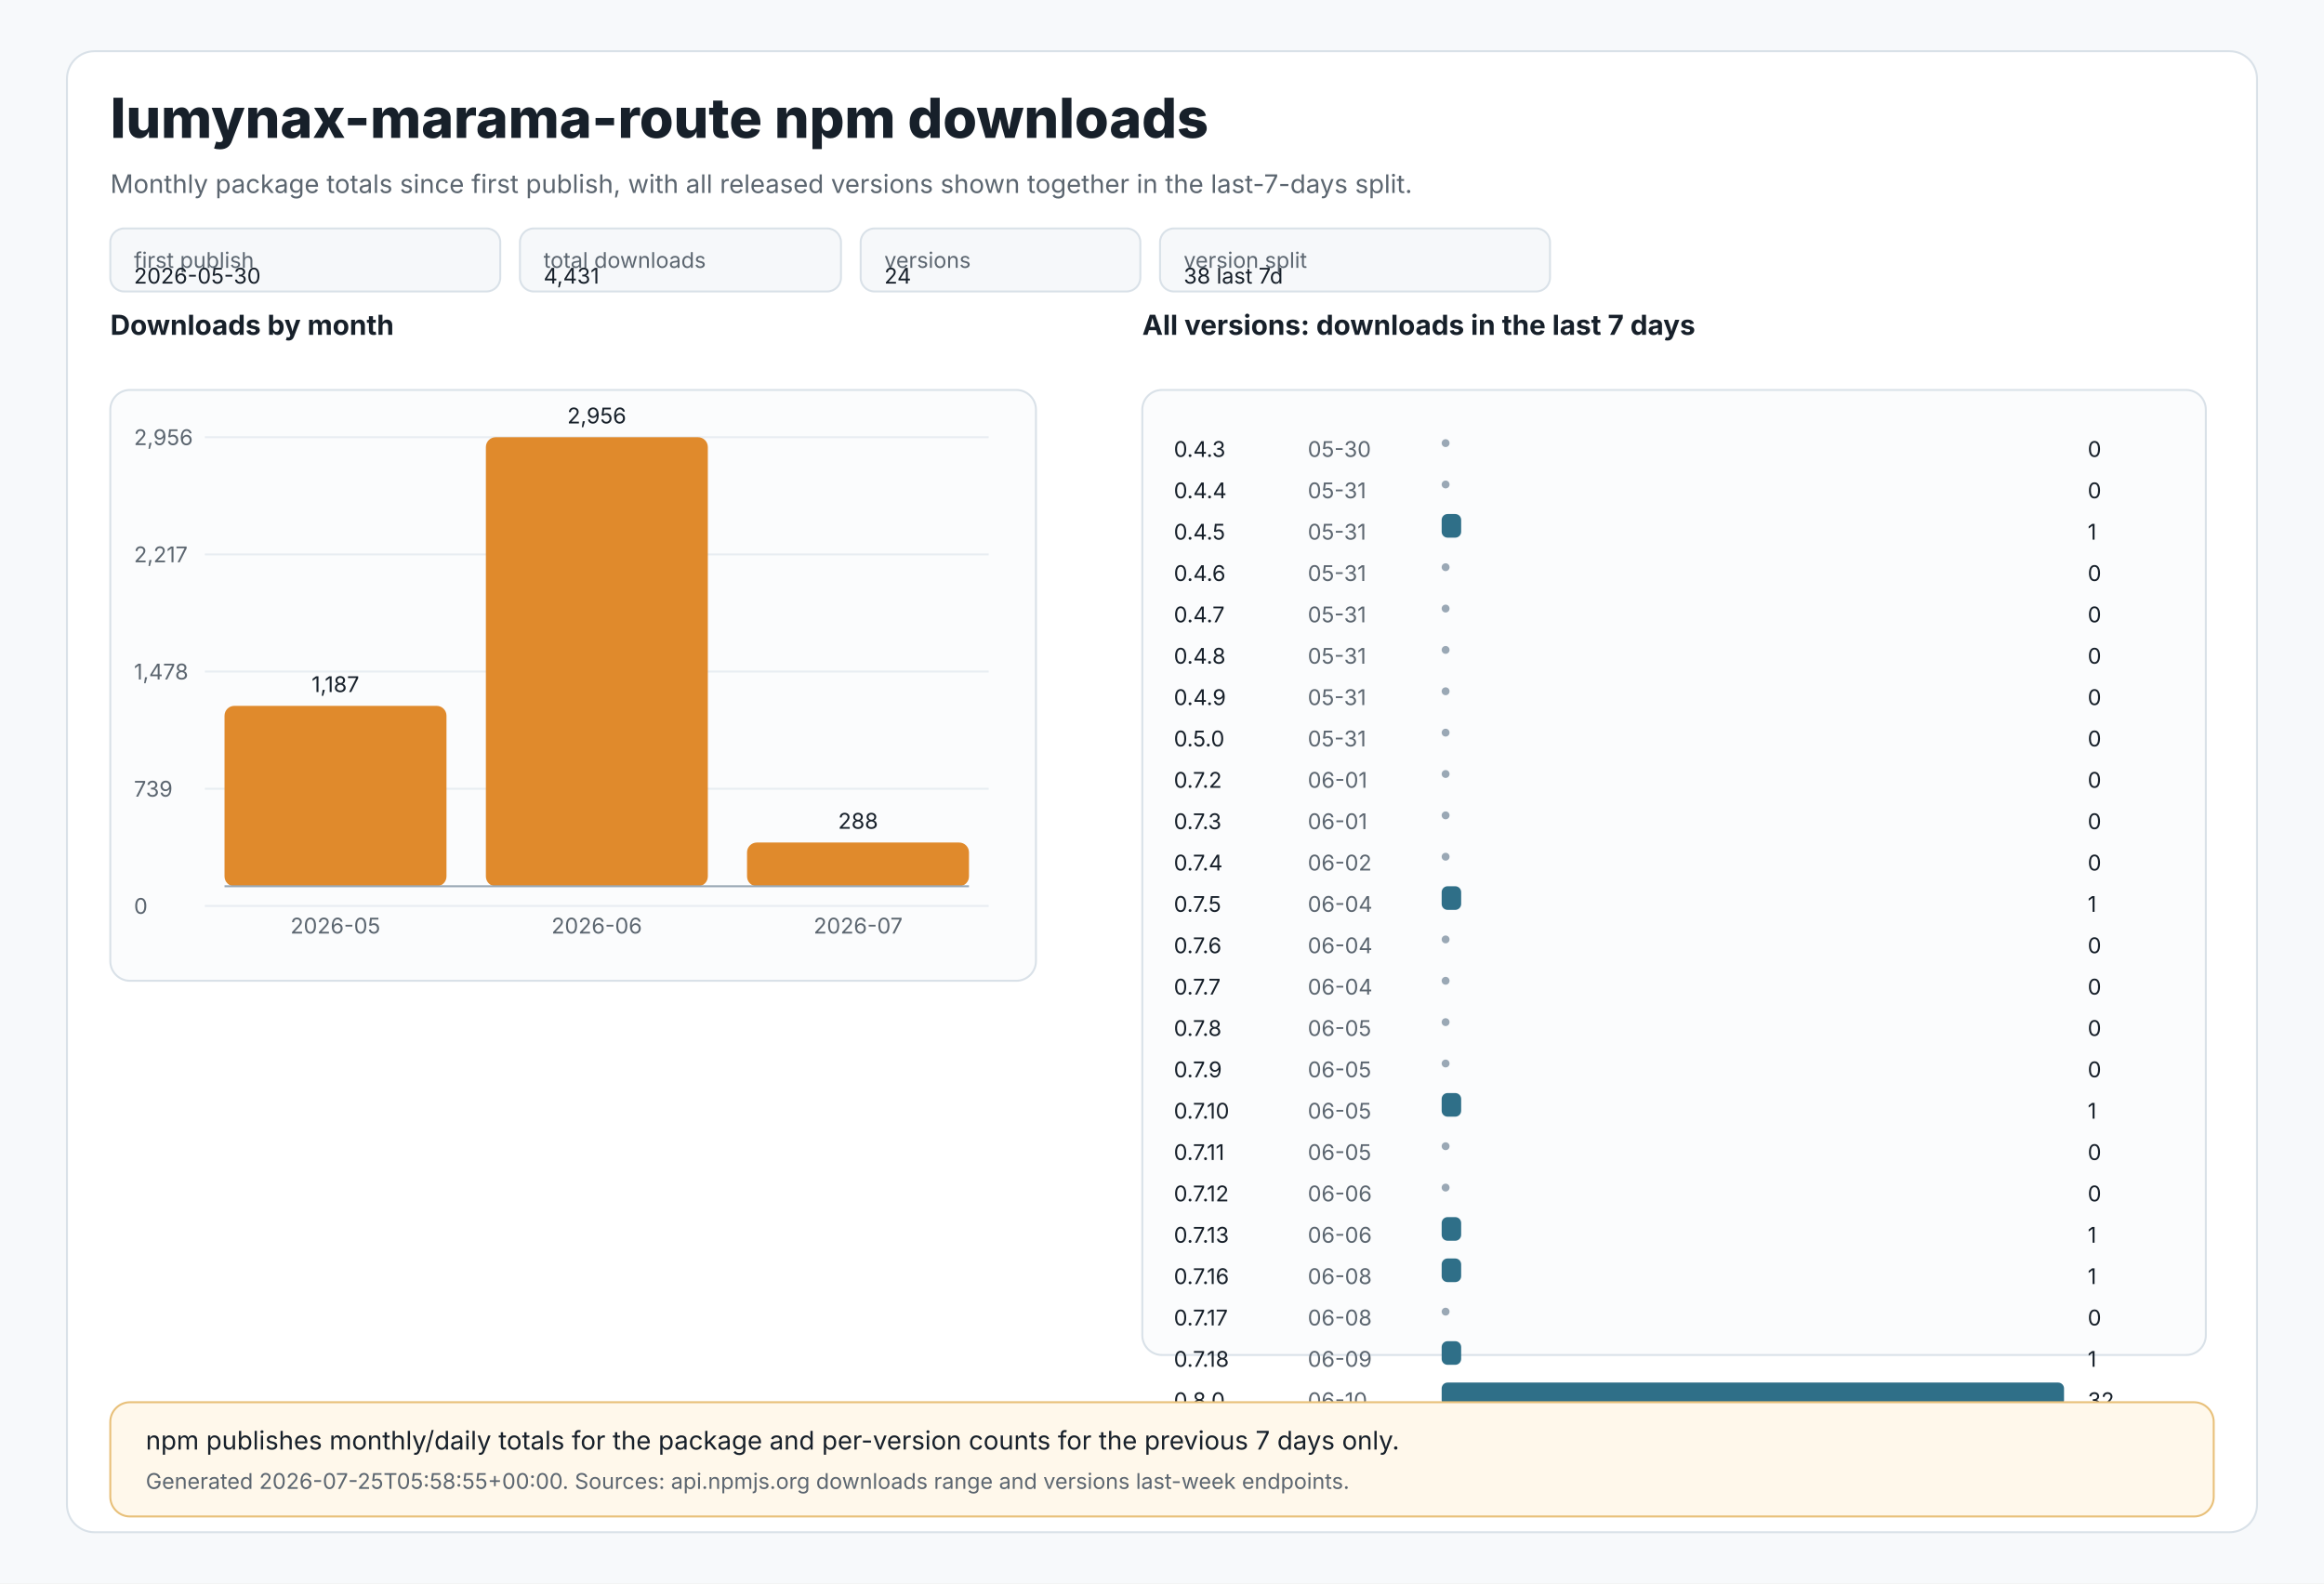
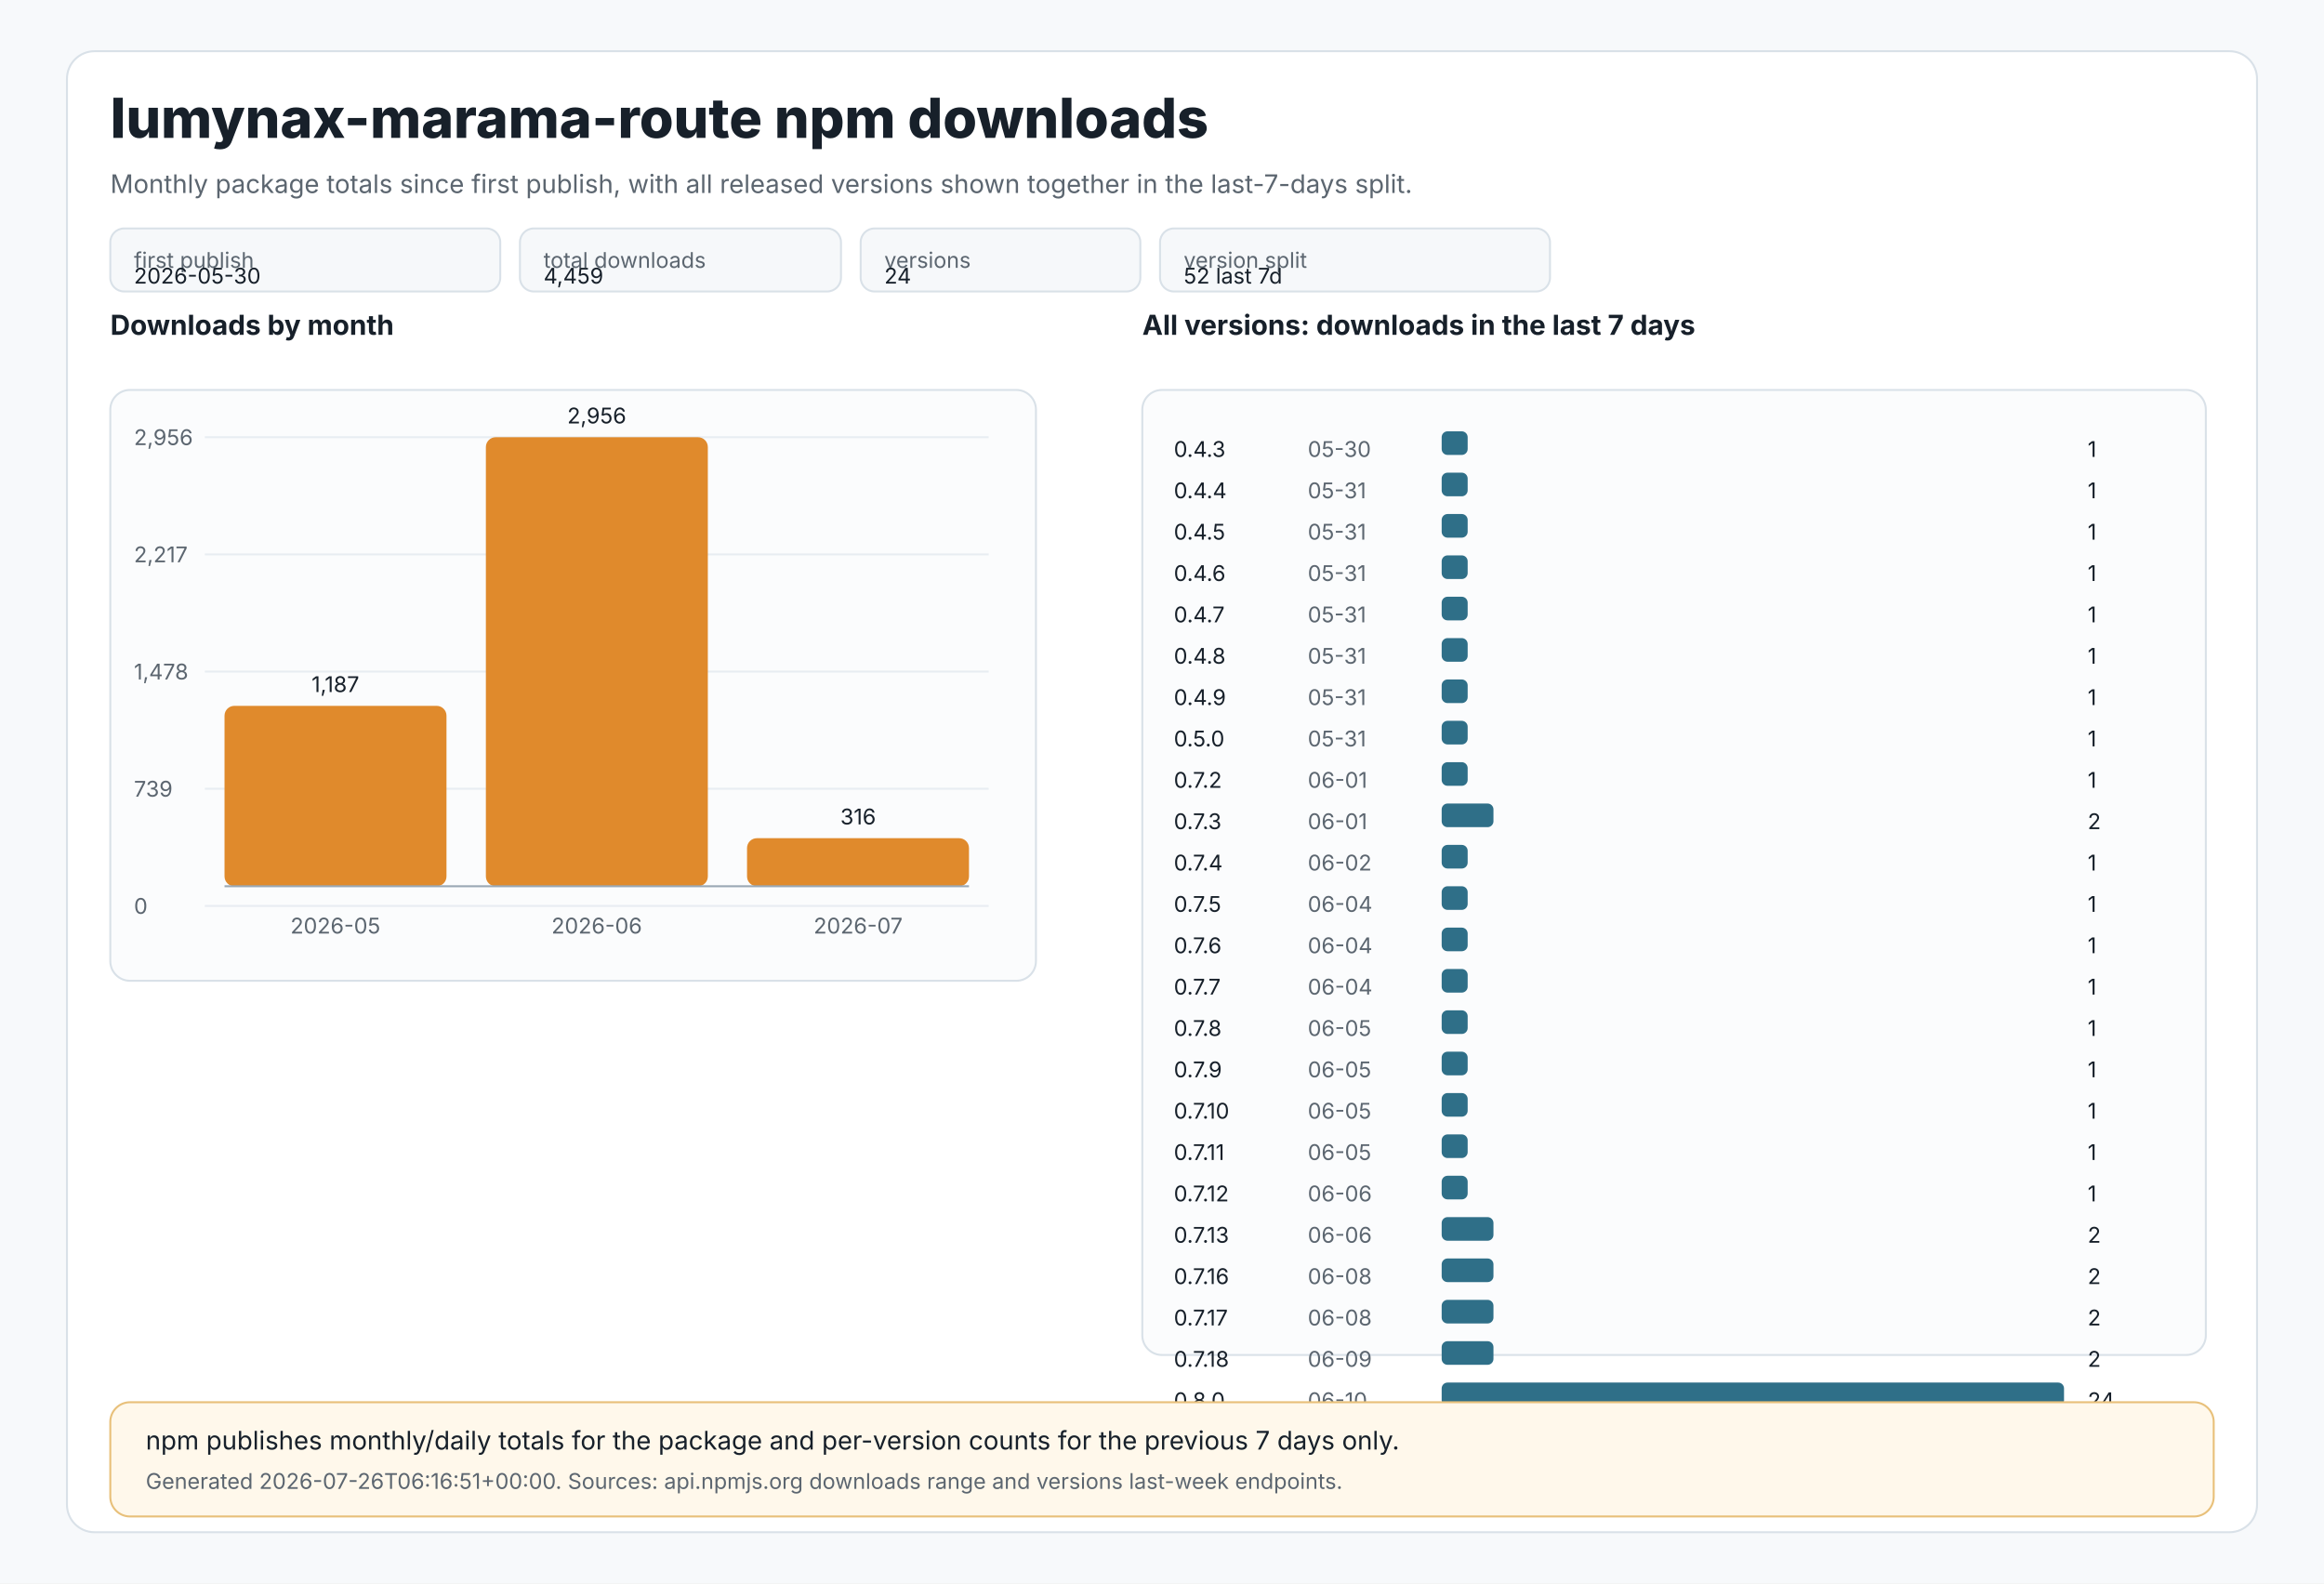
<svg xmlns="http://www.w3.org/2000/svg" width="1180" height="804" viewBox="0 0 1180 804" role="img" aria-labelledby="title desc">
  <style>
text{font-family:Inter,Segoe UI,Arial,sans-serif;fill:#17202a}
.muted{fill:#5c6670}.tiny{font-size:11px}.small{font-size:13px}.label{font-size:14px;font-weight:650}.title{font-size:28px;font-weight:800}
.panel{fill:#ffffff;stroke:#d9e1e8;stroke-width:1}.grid{stroke:#e8edf2;stroke-width:1}.axis{stroke:#9aa8b5;stroke-width:1}
.bar{fill:#e08a2c}.bar2{fill:#2f6f88}.chip{fill:#f6f8fa;stroke:#d9e1e8;stroke-width:1}.note{fill:#fff8eb;stroke:#e8c07a;stroke-width:1}
</style>
  <rect x="0" y="0" width="1180" height="804" fill="#f7f9fb" />
  <rect x="34" y="26" width="1112" height="752" rx="14" class="panel" />
  <text x="56" y="70" class="title">lumynax-marama-route npm downloads</text>
  <text x="56" y="98" class="muted small">Monthly package totals since first publish, with all released versions shown together in the last-7-days split.</text>
  <rect x="56" y="116" width="198" height="32" rx="7" class="chip" />
  <text x="68" y="136" class="tiny muted">first publish</text>
  <text x="68" y="144" class="tiny">2026-05-30</text>
  <rect x="264" y="116" width="163" height="32" rx="7" class="chip" />
  <text x="276" y="136" class="tiny muted">total downloads</text>
-   <text x="276" y="144" class="tiny">4,431</text>
+   <text x="276" y="144" class="tiny">4,459</text>
  <rect x="437" y="116" width="142" height="32" rx="7" class="chip" />
  <text x="449" y="136" class="tiny muted">versions</text>
  <text x="449" y="144" class="tiny">24</text>
  <rect x="589" y="116" width="198" height="32" rx="7" class="chip" />
  <text x="601" y="136" class="tiny muted">version split</text>
-   <text x="601" y="144" class="tiny">38 last 7d</text>
+   <text x="601" y="144" class="tiny">52 last 7d</text>
  <text x="56" y="170" class="label">Downloads by month</text>
  <rect x="56" y="198" width="470" height="300" rx="10" fill="#fbfcfd" stroke="#d9e1e8" />
  <line x1="104" y1="222.0" x2="502" y2="222.0" class="grid" />
  <text x="68" y="226.0" class="tiny muted">2,956</text>
  <line x1="104" y1="281.5" x2="502" y2="281.5" class="grid" />
  <text x="68" y="285.5" class="tiny muted">2,217</text>
  <line x1="104" y1="341.0" x2="502" y2="341.0" class="grid" />
  <text x="68" y="345.0" class="tiny muted">1,478</text>
  <line x1="104" y1="400.5" x2="502" y2="400.5" class="grid" />
  <text x="68" y="404.5" class="tiny muted">739</text>
  <line x1="104" y1="460.0" x2="502" y2="460.0" class="grid" />
  <text x="68" y="464.0" class="tiny muted">0</text>
  <rect x="114.0" y="358.4" width="112.7" height="91.6" rx="5" class="bar" />
  <text x="170.3" y="351.4" text-anchor="middle" class="tiny">1,187</text>
  <text x="170.3" y="474" text-anchor="middle" class="tiny muted">2026-05</text>
  <rect x="246.7" y="222.0" width="112.7" height="228.0" rx="5" class="bar" />
  <text x="303.0" y="215.0" text-anchor="middle" class="tiny">2,956</text>
  <text x="303.0" y="474" text-anchor="middle" class="tiny muted">2026-06</text>
-   <rect x="379.3" y="427.8" width="112.7" height="22.2" rx="5" class="bar" />
-   <text x="435.7" y="420.8" text-anchor="middle" class="tiny">288</text>
+   <rect x="379.3" y="425.6" width="112.7" height="24.4" rx="5" class="bar" />
+   <text x="435.7" y="418.6" text-anchor="middle" class="tiny">316</text>
  <text x="435.7" y="474" text-anchor="middle" class="tiny muted">2026-07</text>
  <line x1="114" y1="450" x2="492" y2="450" class="axis" />
  <text x="580" y="170" class="label">All versions: downloads in the last 7 days</text>
  <rect x="580" y="198" width="540" height="490" rx="10" fill="#fbfcfd" stroke="#d9e1e8" />
  <text x="596" y="232" class="tiny">0.4.3</text>
  <text x="664" y="232" class="tiny muted">05-30</text>
-   <circle cx="734" cy="225" r="2" fill="#9aa8b5" />
-   <text x="1060" y="232" class="tiny">0</text>
+   <rect x="732" y="219" width="13.2" height="12" rx="3" class="bar2" />
+   <text x="1060" y="232" class="tiny">1</text>
  <text x="596" y="253" class="tiny">0.4.4</text>
  <text x="664" y="253" class="tiny muted">05-31</text>
-   <circle cx="734" cy="246" r="2" fill="#9aa8b5" />
-   <text x="1060" y="253" class="tiny">0</text>
+   <rect x="732" y="240" width="13.2" height="12" rx="3" class="bar2" />
+   <text x="1060" y="253" class="tiny">1</text>
  <text x="596" y="274" class="tiny">0.4.5</text>
  <text x="664" y="274" class="tiny muted">05-31</text>
-   <rect x="732" y="261" width="9.9" height="12" rx="3" class="bar2" />
+   <rect x="732" y="261" width="13.2" height="12" rx="3" class="bar2" />
  <text x="1060" y="274" class="tiny">1</text>
  <text x="596" y="295" class="tiny">0.4.6</text>
  <text x="664" y="295" class="tiny muted">05-31</text>
-   <circle cx="734" cy="288" r="2" fill="#9aa8b5" />
-   <text x="1060" y="295" class="tiny">0</text>
+   <rect x="732" y="282" width="13.2" height="12" rx="3" class="bar2" />
+   <text x="1060" y="295" class="tiny">1</text>
  <text x="596" y="316" class="tiny">0.4.7</text>
  <text x="664" y="316" class="tiny muted">05-31</text>
-   <circle cx="734" cy="309" r="2" fill="#9aa8b5" />
-   <text x="1060" y="316" class="tiny">0</text>
+   <rect x="732" y="303" width="13.2" height="12" rx="3" class="bar2" />
+   <text x="1060" y="316" class="tiny">1</text>
  <text x="596" y="337" class="tiny">0.4.8</text>
  <text x="664" y="337" class="tiny muted">05-31</text>
-   <circle cx="734" cy="330" r="2" fill="#9aa8b5" />
-   <text x="1060" y="337" class="tiny">0</text>
+   <rect x="732" y="324" width="13.2" height="12" rx="3" class="bar2" />
+   <text x="1060" y="337" class="tiny">1</text>
  <text x="596" y="358" class="tiny">0.4.9</text>
  <text x="664" y="358" class="tiny muted">05-31</text>
-   <circle cx="734" cy="351" r="2" fill="#9aa8b5" />
-   <text x="1060" y="358" class="tiny">0</text>
+   <rect x="732" y="345" width="13.2" height="12" rx="3" class="bar2" />
+   <text x="1060" y="358" class="tiny">1</text>
  <text x="596" y="379" class="tiny">0.5.0</text>
  <text x="664" y="379" class="tiny muted">05-31</text>
-   <circle cx="734" cy="372" r="2" fill="#9aa8b5" />
-   <text x="1060" y="379" class="tiny">0</text>
+   <rect x="732" y="366" width="13.2" height="12" rx="3" class="bar2" />
+   <text x="1060" y="379" class="tiny">1</text>
  <text x="596" y="400" class="tiny">0.7.2</text>
  <text x="664" y="400" class="tiny muted">06-01</text>
-   <circle cx="734" cy="393" r="2" fill="#9aa8b5" />
-   <text x="1060" y="400" class="tiny">0</text>
+   <rect x="732" y="387" width="13.2" height="12" rx="3" class="bar2" />
+   <text x="1060" y="400" class="tiny">1</text>
  <text x="596" y="421" class="tiny">0.7.3</text>
  <text x="664" y="421" class="tiny muted">06-01</text>
-   <circle cx="734" cy="414" r="2" fill="#9aa8b5" />
-   <text x="1060" y="421" class="tiny">0</text>
+   <rect x="732" y="408" width="26.3" height="12" rx="3" class="bar2" />
+   <text x="1060" y="421" class="tiny">2</text>
  <text x="596" y="442" class="tiny">0.7.4</text>
  <text x="664" y="442" class="tiny muted">06-02</text>
-   <circle cx="734" cy="435" r="2" fill="#9aa8b5" />
-   <text x="1060" y="442" class="tiny">0</text>
+   <rect x="732" y="429" width="13.2" height="12" rx="3" class="bar2" />
+   <text x="1060" y="442" class="tiny">1</text>
  <text x="596" y="463" class="tiny">0.7.5</text>
  <text x="664" y="463" class="tiny muted">06-04</text>
-   <rect x="732" y="450" width="9.9" height="12" rx="3" class="bar2" />
+   <rect x="732" y="450" width="13.2" height="12" rx="3" class="bar2" />
  <text x="1060" y="463" class="tiny">1</text>
  <text x="596" y="484" class="tiny">0.7.6</text>
  <text x="664" y="484" class="tiny muted">06-04</text>
-   <circle cx="734" cy="477" r="2" fill="#9aa8b5" />
-   <text x="1060" y="484" class="tiny">0</text>
+   <rect x="732" y="471" width="13.2" height="12" rx="3" class="bar2" />
+   <text x="1060" y="484" class="tiny">1</text>
  <text x="596" y="505" class="tiny">0.7.7</text>
  <text x="664" y="505" class="tiny muted">06-04</text>
-   <circle cx="734" cy="498" r="2" fill="#9aa8b5" />
-   <text x="1060" y="505" class="tiny">0</text>
+   <rect x="732" y="492" width="13.2" height="12" rx="3" class="bar2" />
+   <text x="1060" y="505" class="tiny">1</text>
  <text x="596" y="526" class="tiny">0.7.8</text>
  <text x="664" y="526" class="tiny muted">06-05</text>
-   <circle cx="734" cy="519" r="2" fill="#9aa8b5" />
-   <text x="1060" y="526" class="tiny">0</text>
+   <rect x="732" y="513" width="13.2" height="12" rx="3" class="bar2" />
+   <text x="1060" y="526" class="tiny">1</text>
  <text x="596" y="547" class="tiny">0.7.9</text>
  <text x="664" y="547" class="tiny muted">06-05</text>
-   <circle cx="734" cy="540" r="2" fill="#9aa8b5" />
-   <text x="1060" y="547" class="tiny">0</text>
+   <rect x="732" y="534" width="13.2" height="12" rx="3" class="bar2" />
+   <text x="1060" y="547" class="tiny">1</text>
  <text x="596" y="568" class="tiny">0.7.10</text>
  <text x="664" y="568" class="tiny muted">06-05</text>
-   <rect x="732" y="555" width="9.9" height="12" rx="3" class="bar2" />
+   <rect x="732" y="555" width="13.2" height="12" rx="3" class="bar2" />
  <text x="1060" y="568" class="tiny">1</text>
  <text x="596" y="589" class="tiny">0.7.11</text>
  <text x="664" y="589" class="tiny muted">06-05</text>
-   <circle cx="734" cy="582" r="2" fill="#9aa8b5" />
-   <text x="1060" y="589" class="tiny">0</text>
+   <rect x="732" y="576" width="13.2" height="12" rx="3" class="bar2" />
+   <text x="1060" y="589" class="tiny">1</text>
  <text x="596" y="610" class="tiny">0.7.12</text>
  <text x="664" y="610" class="tiny muted">06-06</text>
-   <circle cx="734" cy="603" r="2" fill="#9aa8b5" />
-   <text x="1060" y="610" class="tiny">0</text>
+   <rect x="732" y="597" width="13.2" height="12" rx="3" class="bar2" />
+   <text x="1060" y="610" class="tiny">1</text>
  <text x="596" y="631" class="tiny">0.7.13</text>
  <text x="664" y="631" class="tiny muted">06-06</text>
-   <rect x="732" y="618" width="9.9" height="12" rx="3" class="bar2" />
-   <text x="1060" y="631" class="tiny">1</text>
+   <rect x="732" y="618" width="26.3" height="12" rx="3" class="bar2" />
+   <text x="1060" y="631" class="tiny">2</text>
  <text x="596" y="652" class="tiny">0.7.16</text>
  <text x="664" y="652" class="tiny muted">06-08</text>
-   <rect x="732" y="639" width="9.9" height="12" rx="3" class="bar2" />
-   <text x="1060" y="652" class="tiny">1</text>
+   <rect x="732" y="639" width="26.3" height="12" rx="3" class="bar2" />
+   <text x="1060" y="652" class="tiny">2</text>
  <text x="596" y="673" class="tiny">0.7.17</text>
  <text x="664" y="673" class="tiny muted">06-08</text>
-   <circle cx="734" cy="666" r="2" fill="#9aa8b5" />
-   <text x="1060" y="673" class="tiny">0</text>
+   <rect x="732" y="660" width="26.3" height="12" rx="3" class="bar2" />
+   <text x="1060" y="673" class="tiny">2</text>
  <text x="596" y="694" class="tiny">0.7.18</text>
  <text x="664" y="694" class="tiny muted">06-09</text>
-   <rect x="732" y="681" width="9.9" height="12" rx="3" class="bar2" />
-   <text x="1060" y="694" class="tiny">1</text>
+   <rect x="732" y="681" width="26.3" height="12" rx="3" class="bar2" />
+   <text x="1060" y="694" class="tiny">2</text>
  <text x="596" y="715" class="tiny">0.8.0</text>
  <text x="664" y="715" class="tiny muted">06-10</text>
  <rect x="732" y="702" width="316.0" height="12" rx="3" class="bar2" />
-   <text x="1060" y="715" class="tiny">32</text>
+   <text x="1060" y="715" class="tiny">24</text>
  <rect x="56" y="712" width="1068" height="58" rx="10" class="note" />
  <text x="74" y="736" class="small">npm publishes monthly/daily totals for the package and per-version counts for the previous 7 days only.</text>
-   <text x="74" y="756" class="tiny muted">Generated 2026-07-25T05:58:55+00:00. Sources: api.npmjs.org downloads range and versions last-week endpoints.</text>
+   <text x="74" y="756" class="tiny muted">Generated 2026-07-26T06:16:51+00:00. Sources: api.npmjs.org downloads range and versions last-week endpoints.</text>
</svg>
